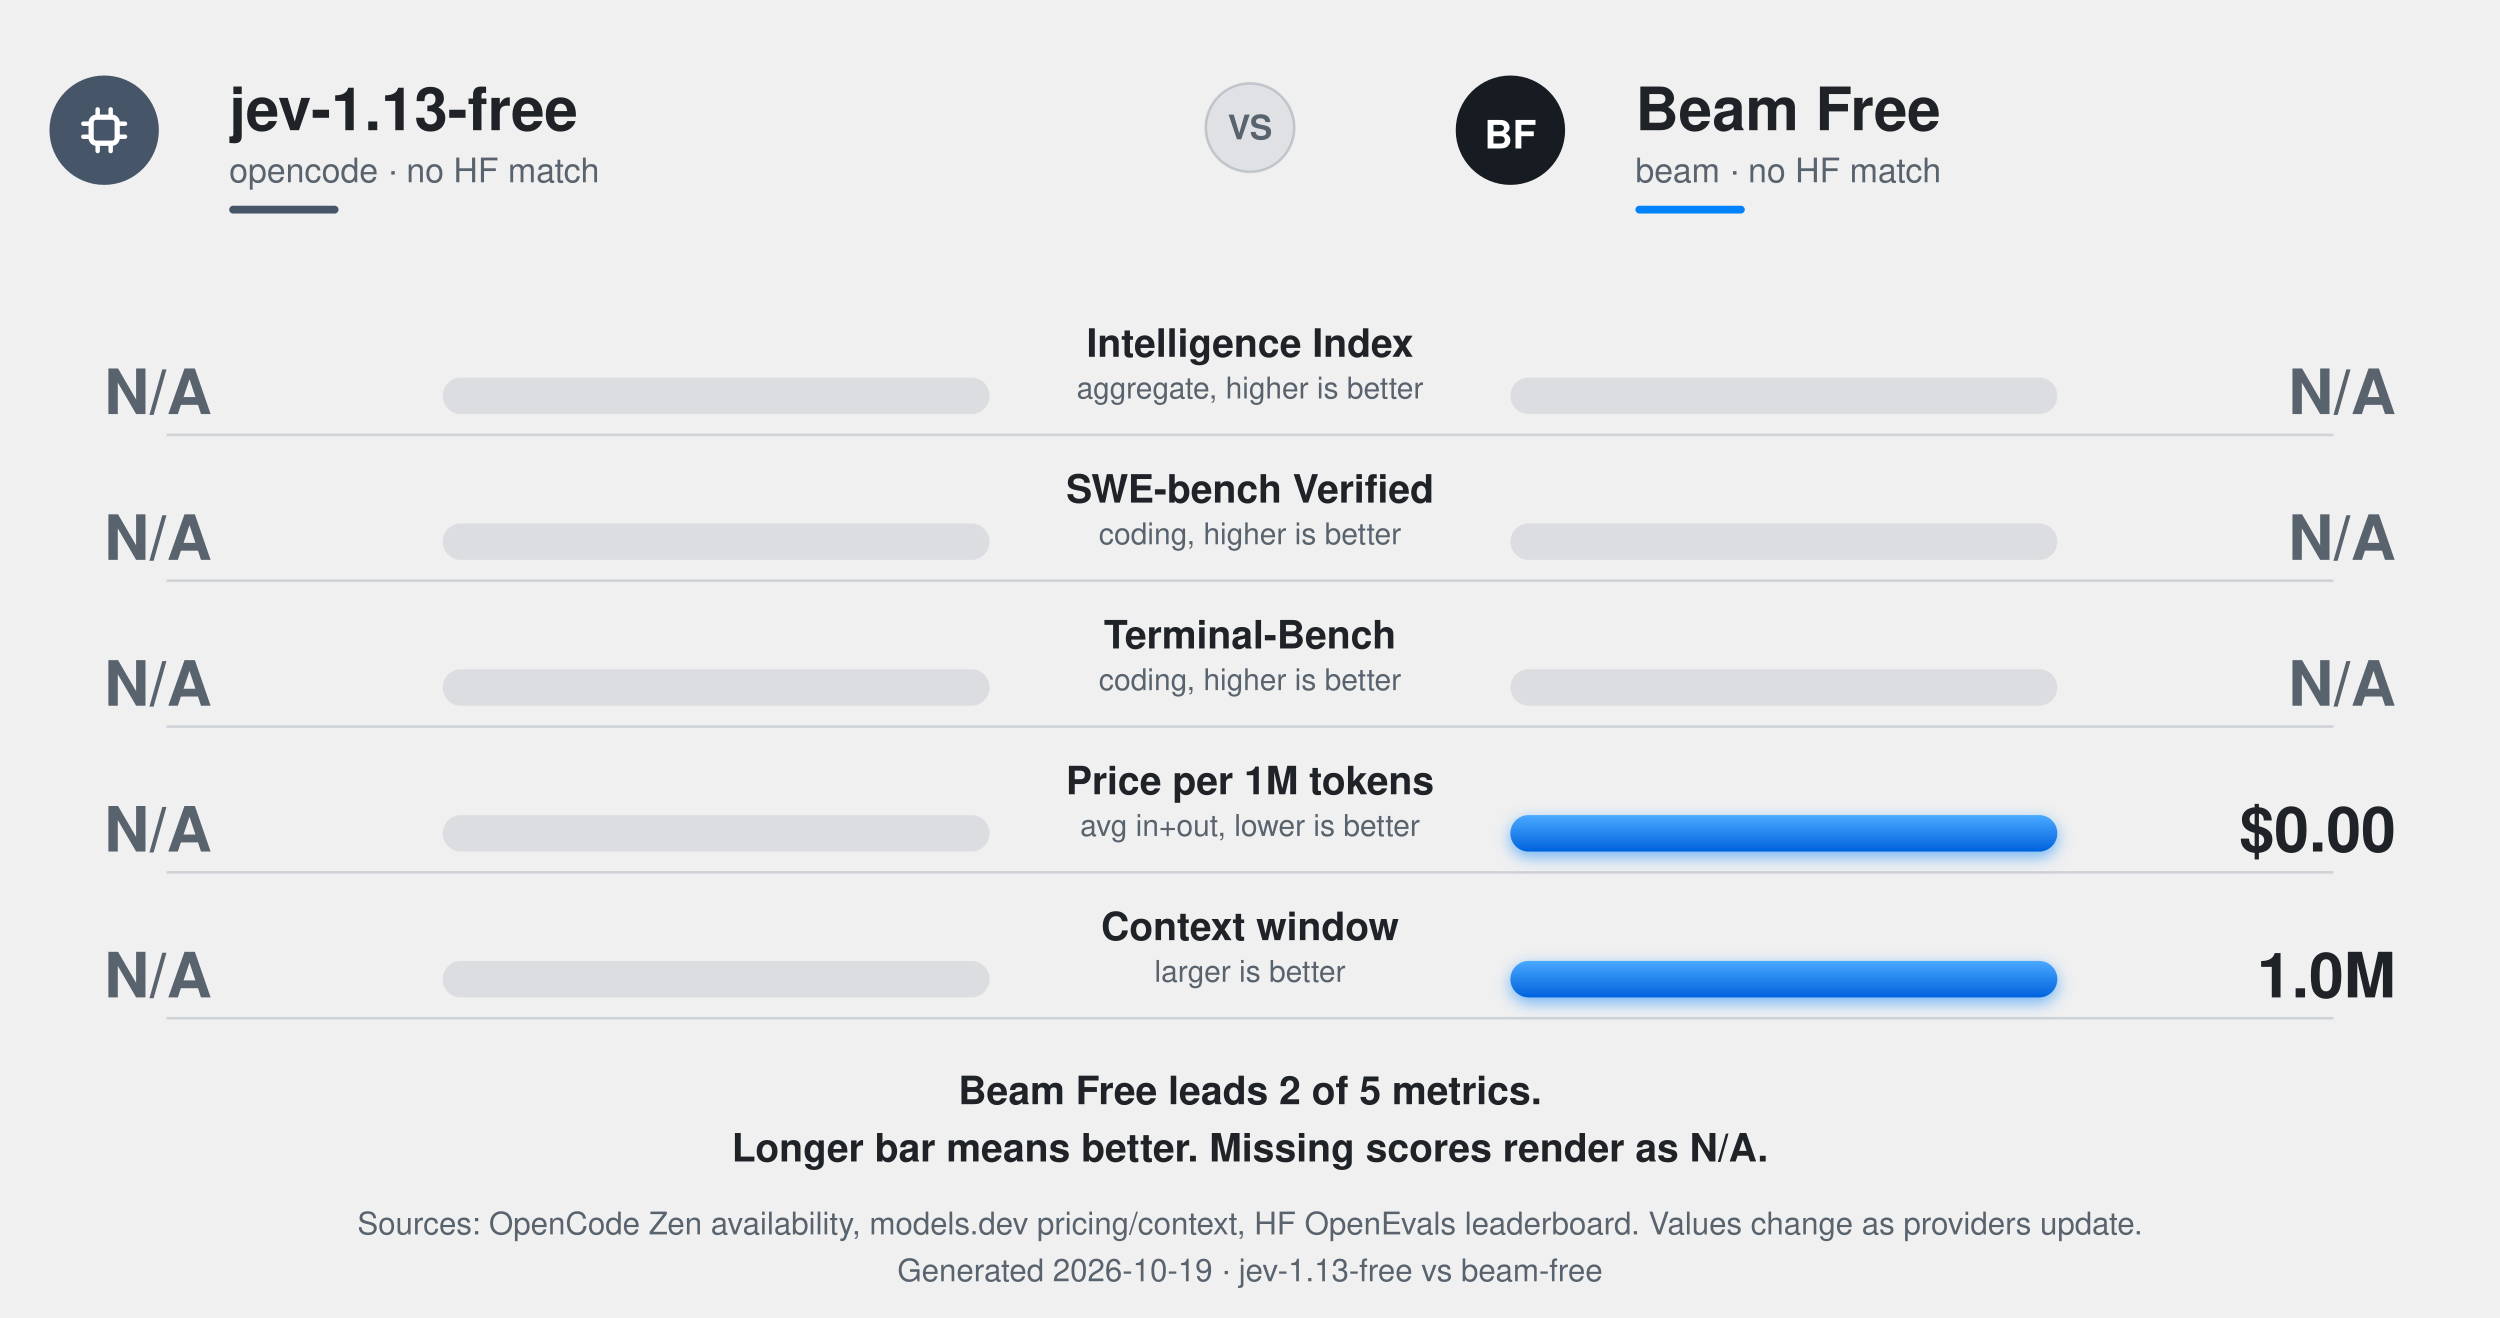
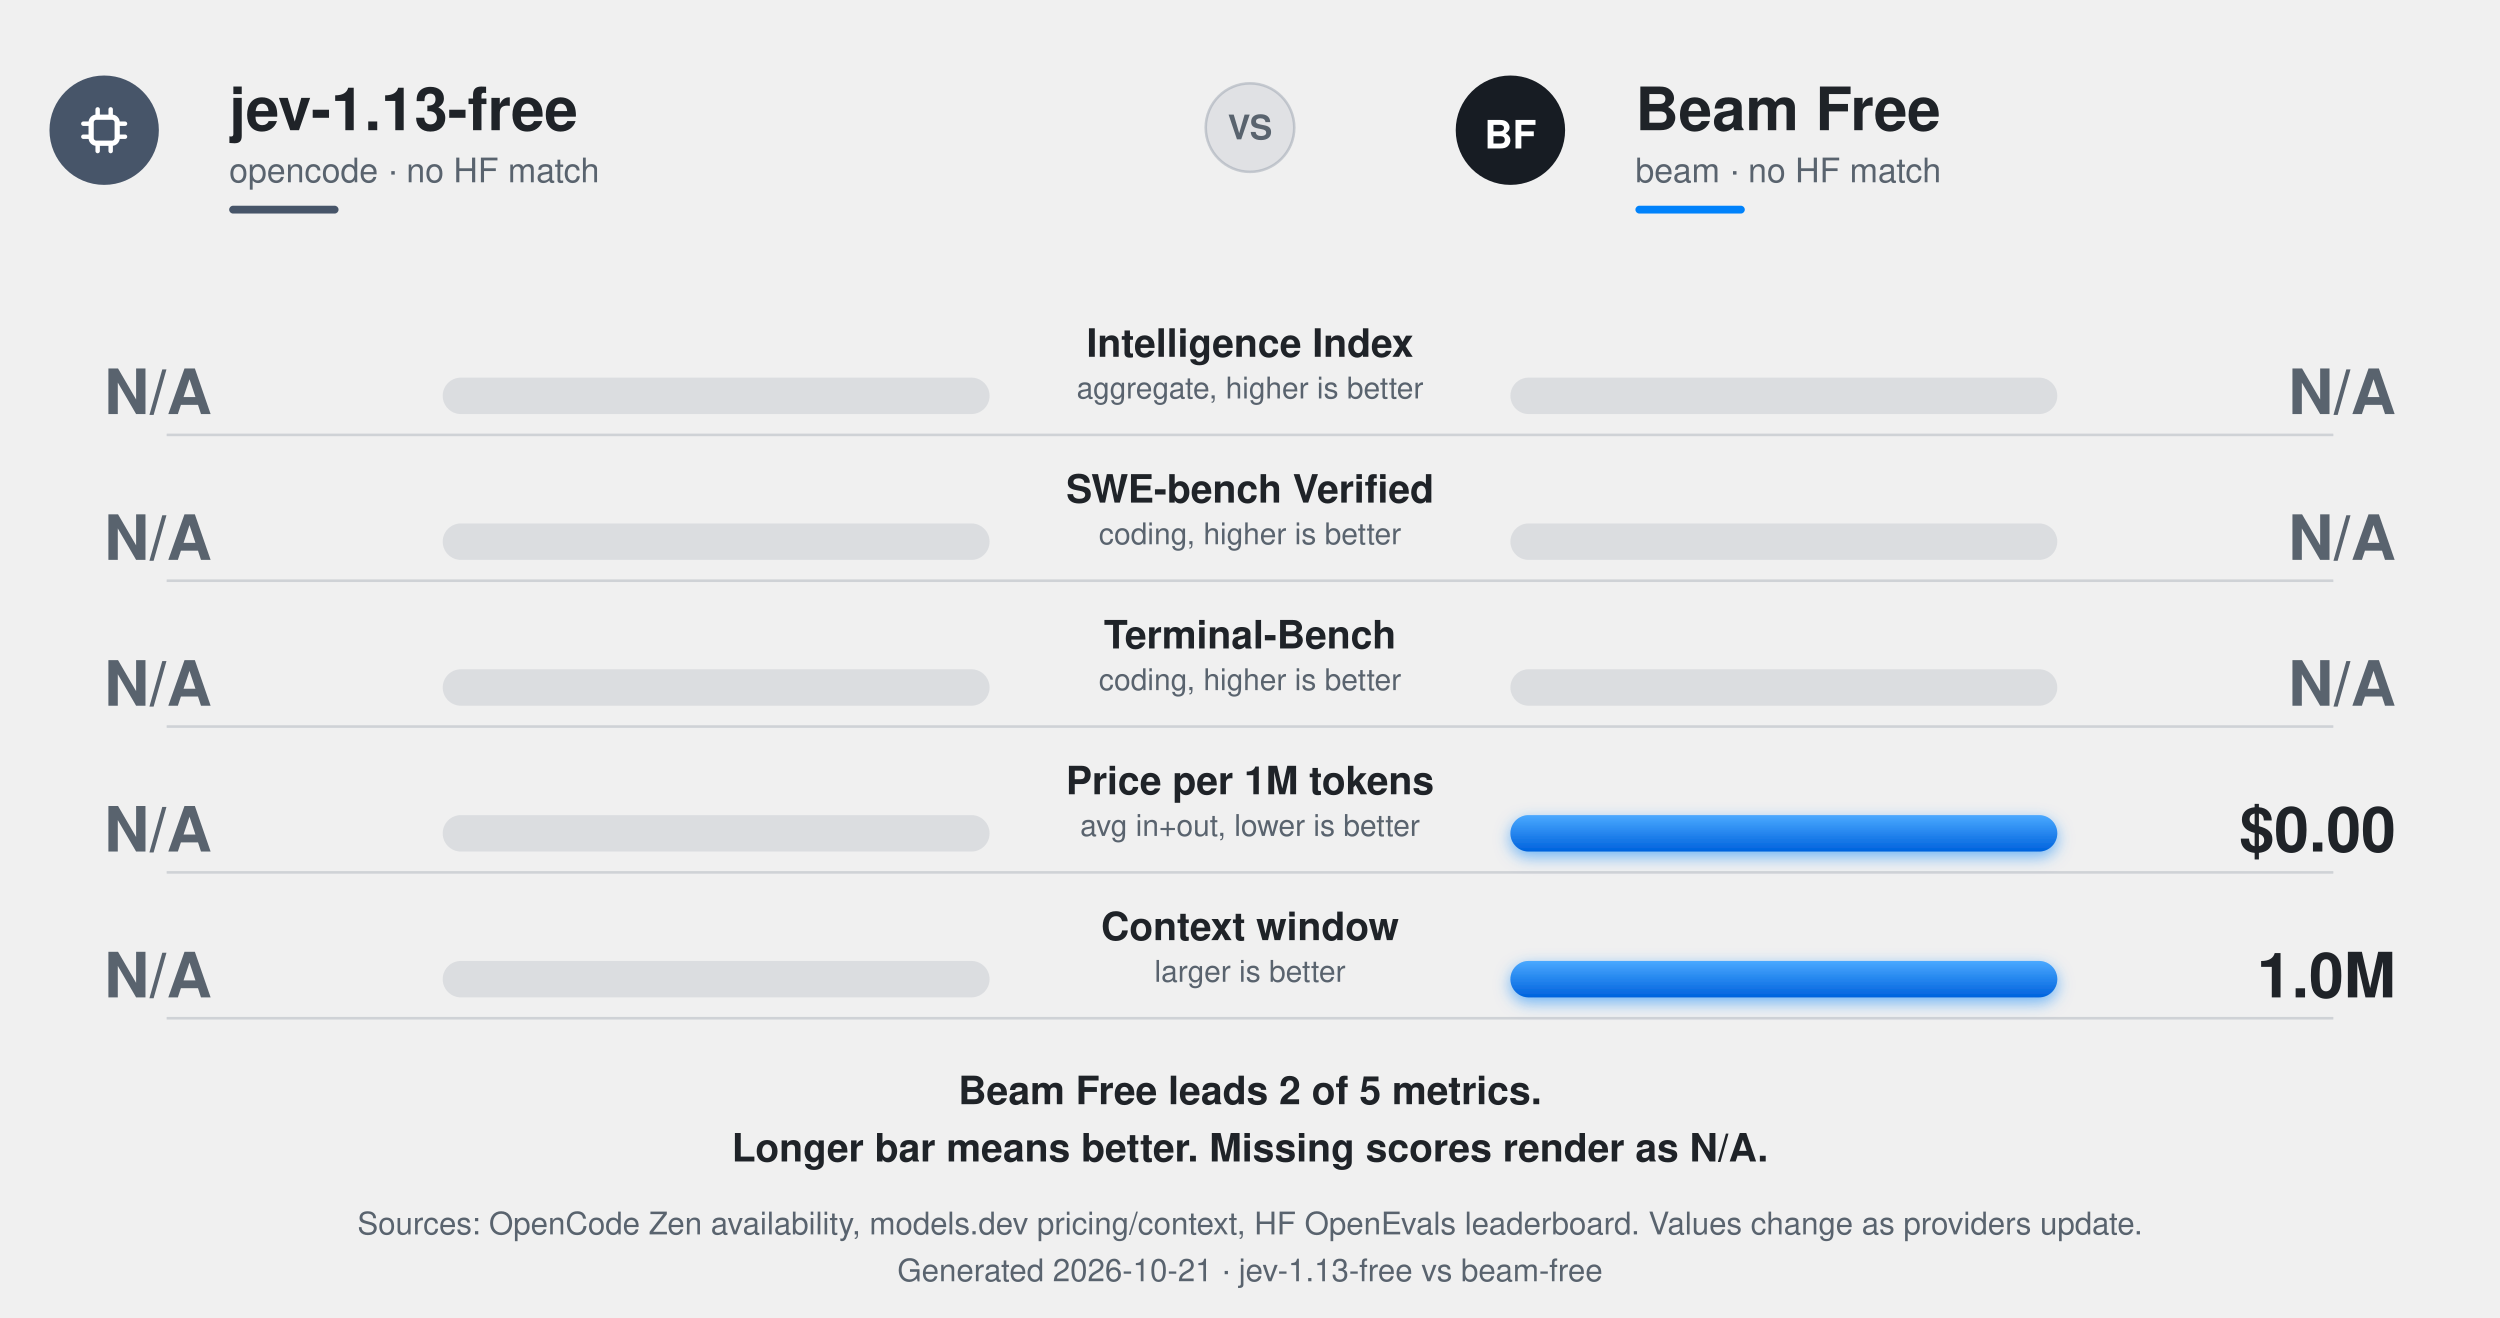
<svg xmlns="http://www.w3.org/2000/svg" width="960" height="506" viewBox="0 0 960 506" role="img" aria-labelledby="t d">
  <defs>
    <linearGradient id="gWin" x1="0" y1="0" x2="0" y2="1">
      <stop offset="0" stop-color="#4aa9ff" />
      <stop offset="1" stop-color="#0062dd" />
    </linearGradient>
    <linearGradient id="gLeft" x1="0" y1="0" x2="0" y2="1">
      <stop offset="0" stop-color="#4a545f" />
      <stop offset="1" stop-color="#171c23" />
    </linearGradient>
    <filter id="glowW" x="-30%" y="-150%" width="160%" height="400%">
      <feDropShadow dx="0" dy="2" stdDeviation="3" flood-color="#0082fb" flood-opacity=".55" />
    </filter>
    <style>
      text{font-variant-numeric:tabular-nums}
      @media (prefers-color-scheme:dark){
        .ink{fill:#f0f6fc}.mute{fill:#9198a1}.win{fill:#f0f6fc}.lose{fill:#8b95a1}
      }
    </style>
  </defs>
  <g font-family="ui-sans-serif,-apple-system,Segoe UI,Helvetica,Arial,sans-serif">
    <g transform="translate(40 50)">
      <circle r="21" fill="#475569" />
      <g transform="translate(-12 -12)">
        <rect x="7" y="7" width="10" height="10" rx="2" fill="none" stroke="#fff" stroke-width="2" />
        <path d="M9.5 4v2.5M14.5 4v2.5M9.5 17.5V20M14.5 17.5V20M4 9.5h2.5M4 14.5h2.5M17.5 9.5H20M17.5 14.5H20" stroke="#fff" stroke-width="1.7" stroke-linecap="round" />
      </g>
    </g>
    <text x="88" y="50" class="ink" fill="#1f2328" font-size="23" font-weight="800">jev-1.13-free</text>
    <text x="88" y="70" class="mute" fill="#59636e" font-size="13">opencode · no HF match</text>
    <rect class="ink" fill="#475569" x="88" y="79" width="42" height="3" rx="1.5" />
    <g transform="translate(580 50)">
      <circle r="21" fill="#171c23" />
      <text y="7" text-anchor="middle" font-size="15" font-weight="800" fill="#fff">BF</text>
    </g>
    <text x="628" y="50" class="ink" fill="#1f2328" font-size="23" font-weight="800">Beam Free</text>
    <text x="628" y="70" class="mute" fill="#59636e" font-size="13">beam · no HF match</text>
    <rect fill="#0082fb" x="628" y="79" width="42" height="3" rx="1.5" />
    <g transform="translate(480 49)">
      <circle r="17" fill="#8892a0" fill-opacity=".15" stroke="#8892a0" stroke-opacity=".4" />
      <text y="4.5" text-anchor="middle" font-size="13" font-weight="800" class="mute" fill="#59636e">VS</text>
    </g>
    <g class="ink" fill="#1f2328" text-anchor="middle" opacity="1">
      <animate attributeName="opacity" values="0;0;1" keyTimes="0;.2;1" dur=".6s" begin="0.150s" fill="freeze" />
      <text x="480" y="137" font-size="15" font-weight="700">Intelligence Index</text>
      <text x="480" y="153" font-size="11.5" class="mute" fill="#59636e">aggregate, higher is better</text>
    </g>
    <rect fill="#8892a0" fill-opacity=".2" x="170" y="145" width="210" height="14" rx="7" />
    <rect fill="#8892a0" fill-opacity=".2" x="580" y="145" width="210" height="14" rx="7" />
    <rect class="loser" fill="#9aa4b0" x="380.00" y="145" width="0.00" height="14" rx="7">
      <animate attributeName="x" values="380;380;380.00" keyTimes="0;.15;1" dur="0.95s" begin="0.150s" calcMode="spline" keySplines="0 0 1 1;.2 .75 .25 1" fill="freeze" />
      <animate attributeName="width" values="0;0;0.00" keyTimes="0;.15;1" dur="0.95s" begin="0.150s" calcMode="spline" keySplines="0 0 1 1;.2 .75 .25 1" fill="freeze" />
    </rect>
    <rect class="loser" fill="#9aa4b0" x="580" y="145" width="0.00" height="14" rx="7">
      <animate attributeName="width" values="0;0;0.00" keyTimes="0;.15;1" dur="0.95s" begin="0.150s" calcMode="spline" keySplines="0 0 1 1;.2 .75 .25 1" fill="freeze" />
    </rect>
    <g class="lose" fill="#59636e" opacity="1">
      <animate attributeName="opacity" values="0;0;1" keyTimes="0;.2;1" dur=".8s" begin="0.150s" fill="freeze" />
      <text x="40" y="159" font-size="24" font-weight="800">N/A</text>
    </g>
    <g class="lose" fill="#59636e" opacity="1">
      <animate attributeName="opacity" values="0;0;1" keyTimes="0;.2;1" dur=".8s" begin="0.150s" fill="freeze" />
      <text x="920" y="159" font-size="24" font-weight="800" text-anchor="end">N/A</text>
    </g>
    <line stroke="#7b8794" stroke-opacity=".28" x1="64" y1="167" x2="896" y2="167" />
    <g class="ink" fill="#1f2328" text-anchor="middle" opacity="1">
      <animate attributeName="opacity" values="0;0;1" keyTimes="0;.2;1" dur=".6s" begin="0.260s" fill="freeze" />
      <text x="480" y="193" font-size="15" font-weight="700">SWE-bench Verified</text>
      <text x="480" y="209" font-size="11.5" class="mute" fill="#59636e">coding, higher is better</text>
    </g>
    <rect fill="#8892a0" fill-opacity=".2" x="170" y="201" width="210" height="14" rx="7" />
    <rect fill="#8892a0" fill-opacity=".2" x="580" y="201" width="210" height="14" rx="7" />
    <rect class="loser" fill="#9aa4b0" x="380.00" y="201" width="0.00" height="14" rx="7">
      <animate attributeName="x" values="380;380;380.00" keyTimes="0;.15;1" dur="1.10s" begin="0.260s" calcMode="spline" keySplines="0 0 1 1;.2 .75 .25 1" fill="freeze" />
      <animate attributeName="width" values="0;0;0.00" keyTimes="0;.15;1" dur="1.10s" begin="0.260s" calcMode="spline" keySplines="0 0 1 1;.2 .75 .25 1" fill="freeze" />
    </rect>
    <rect class="loser" fill="#9aa4b0" x="580" y="201" width="0.00" height="14" rx="7">
      <animate attributeName="width" values="0;0;0.00" keyTimes="0;.15;1" dur="1.10s" begin="0.260s" calcMode="spline" keySplines="0 0 1 1;.2 .75 .25 1" fill="freeze" />
    </rect>
    <g class="lose" fill="#59636e" opacity="1">
      <animate attributeName="opacity" values="0;0;1" keyTimes="0;.2;1" dur=".8s" begin="0.260s" fill="freeze" />
      <text x="40" y="215" font-size="24" font-weight="800">N/A</text>
    </g>
    <g class="lose" fill="#59636e" opacity="1">
      <animate attributeName="opacity" values="0;0;1" keyTimes="0;.2;1" dur=".8s" begin="0.260s" fill="freeze" />
      <text x="920" y="215" font-size="24" font-weight="800" text-anchor="end">N/A</text>
    </g>
    <line stroke="#7b8794" stroke-opacity=".28" x1="64" y1="223" x2="896" y2="223" />
    <g class="ink" fill="#1f2328" text-anchor="middle" opacity="1">
      <animate attributeName="opacity" values="0;0;1" keyTimes="0;.2;1" dur=".6s" begin="0.370s" fill="freeze" />
      <text x="480" y="249" font-size="15" font-weight="700">Terminal-Bench</text>
      <text x="480" y="265" font-size="11.5" class="mute" fill="#59636e">coding, higher is better</text>
    </g>
    <rect fill="#8892a0" fill-opacity=".2" x="170" y="257" width="210" height="14" rx="7" />
    <rect fill="#8892a0" fill-opacity=".2" x="580" y="257" width="210" height="14" rx="7" />
    <rect class="loser" fill="#9aa4b0" x="380.00" y="257" width="0.00" height="14" rx="7">
      <animate attributeName="x" values="380;380;380.00" keyTimes="0;.15;1" dur="1.25s" begin="0.370s" calcMode="spline" keySplines="0 0 1 1;.2 .75 .25 1" fill="freeze" />
      <animate attributeName="width" values="0;0;0.00" keyTimes="0;.15;1" dur="1.25s" begin="0.370s" calcMode="spline" keySplines="0 0 1 1;.2 .75 .25 1" fill="freeze" />
    </rect>
    <rect class="loser" fill="#9aa4b0" x="580" y="257" width="0.00" height="14" rx="7">
      <animate attributeName="width" values="0;0;0.00" keyTimes="0;.15;1" dur="1.25s" begin="0.370s" calcMode="spline" keySplines="0 0 1 1;.2 .75 .25 1" fill="freeze" />
    </rect>
    <g class="lose" fill="#59636e" opacity="1">
      <animate attributeName="opacity" values="0;0;1" keyTimes="0;.2;1" dur=".8s" begin="0.370s" fill="freeze" />
      <text x="40" y="271" font-size="24" font-weight="800">N/A</text>
    </g>
    <g class="lose" fill="#59636e" opacity="1">
      <animate attributeName="opacity" values="0;0;1" keyTimes="0;.2;1" dur=".8s" begin="0.370s" fill="freeze" />
      <text x="920" y="271" font-size="24" font-weight="800" text-anchor="end">N/A</text>
    </g>
    <line stroke="#7b8794" stroke-opacity=".28" x1="64" y1="279" x2="896" y2="279" />
    <g class="ink" fill="#1f2328" text-anchor="middle" opacity="1">
      <animate attributeName="opacity" values="0;0;1" keyTimes="0;.2;1" dur=".6s" begin="0.480s" fill="freeze" />
      <text x="480" y="305" font-size="15" font-weight="700">Price per 1M tokens</text>
      <text x="480" y="321" font-size="11.5" class="mute" fill="#59636e">avg in+out, lower is better</text>
    </g>
    <rect fill="#8892a0" fill-opacity=".2" x="170" y="313" width="210" height="14" rx="7" />
    <rect fill="#8892a0" fill-opacity=".2" x="580" y="313" width="210" height="14" rx="7" />
    <rect class="loser" fill="#9aa4b0" x="380.00" y="313" width="0.00" height="14" rx="7">
      <animate attributeName="x" values="380;380;380.00" keyTimes="0;.15;1" dur="1.40s" begin="0.480s" calcMode="spline" keySplines="0 0 1 1;.2 .75 .25 1" fill="freeze" />
      <animate attributeName="width" values="0;0;0.00" keyTimes="0;.15;1" dur="1.40s" begin="0.480s" calcMode="spline" keySplines="0 0 1 1;.2 .75 .25 1" fill="freeze" />
    </rect>
    <rect class="bm" fill="url(#gWin)" x="580" y="313" width="210.00" height="14" rx="7" filter="url(#glowW)">
      <animate attributeName="width" values="0;0;210.00" keyTimes="0;.15;1" dur="1.40s" begin="0.480s" calcMode="spline" keySplines="0 0 1 1;.2 .75 .25 1" fill="freeze" />
    </rect>
    <g class="lose" fill="#59636e" opacity="1">
      <animate attributeName="opacity" values="0;0;1" keyTimes="0;.2;1" dur=".8s" begin="0.480s" fill="freeze" />
      <text x="40" y="327" font-size="24" font-weight="800">N/A</text>
    </g>
    <g class="win" fill="#1f2328" opacity="1">
      <animate attributeName="opacity" values="0;0;1" keyTimes="0;.2;1" dur=".8s" begin="0.480s" fill="freeze" />
      <text x="920" y="327" font-size="24" font-weight="800" text-anchor="end">$0.00</text>
    </g>
    <line stroke="#7b8794" stroke-opacity=".28" x1="64" y1="335" x2="896" y2="335" />
    <g class="ink" fill="#1f2328" text-anchor="middle" opacity="1">
      <animate attributeName="opacity" values="0;0;1" keyTimes="0;.2;1" dur=".6s" begin="0.590s" fill="freeze" />
      <text x="480" y="361" font-size="15" font-weight="700">Context window</text>
      <text x="480" y="377" font-size="11.5" class="mute" fill="#59636e">larger is better</text>
    </g>
    <rect fill="#8892a0" fill-opacity=".2" x="170" y="369" width="210" height="14" rx="7" />
    <rect fill="#8892a0" fill-opacity=".2" x="580" y="369" width="210" height="14" rx="7" />
    <rect class="loser" fill="#9aa4b0" x="380.00" y="369" width="0.00" height="14" rx="7">
      <animate attributeName="x" values="380;380;380.00" keyTimes="0;.15;1" dur="1.55s" begin="0.590s" calcMode="spline" keySplines="0 0 1 1;.2 .75 .25 1" fill="freeze" />
      <animate attributeName="width" values="0;0;0.00" keyTimes="0;.15;1" dur="1.55s" begin="0.590s" calcMode="spline" keySplines="0 0 1 1;.2 .75 .25 1" fill="freeze" />
    </rect>
    <rect class="bm" fill="url(#gWin)" x="580" y="369" width="210.00" height="14" rx="7" filter="url(#glowW)">
      <animate attributeName="width" values="0;0;210.00" keyTimes="0;.15;1" dur="1.55s" begin="0.590s" calcMode="spline" keySplines="0 0 1 1;.2 .75 .25 1" fill="freeze" />
    </rect>
    <g class="lose" fill="#59636e" opacity="1">
      <animate attributeName="opacity" values="0;0;1" keyTimes="0;.2;1" dur=".8s" begin="0.590s" fill="freeze" />
      <text x="40" y="383" font-size="24" font-weight="800">N/A</text>
    </g>
    <g class="win" fill="#1f2328" opacity="1">
      <animate attributeName="opacity" values="0;0;1" keyTimes="0;.2;1" dur=".8s" begin="0.590s" fill="freeze" />
      <text x="920" y="383" font-size="24" font-weight="800" text-anchor="end">1.0M</text>
    </g>
    <line stroke="#7b8794" stroke-opacity=".28" x1="64" y1="391" x2="896" y2="391" />
    <g class="ink" fill="#1f2328" text-anchor="middle" opacity="1">
      <text x="480" y="424" font-size="15" font-weight="600">Beam Free leads 2 of 5 metrics.</text>
      <text x="480" y="446" font-size="15" font-weight="600">Longer bar means better. Missing scores render as N/A.</text>
    </g>
    <g class="mute" fill="#59636e" text-anchor="middle" opacity="1">
      <text x="480" y="474" font-size="12">Sources: OpenCode Zen availability, models.dev pricing/context, HF OpenEvals leaderboard. Values change as providers update.</text>
-       <text x="480" y="492" font-size="12">Generated 2026-10-19 · jev-1.13-free vs beam-free</text>
+       <text x="480" y="492" font-size="12">Generated 2026-10-21 · jev-1.13-free vs beam-free</text>
    </g>
  </g>
</svg>
